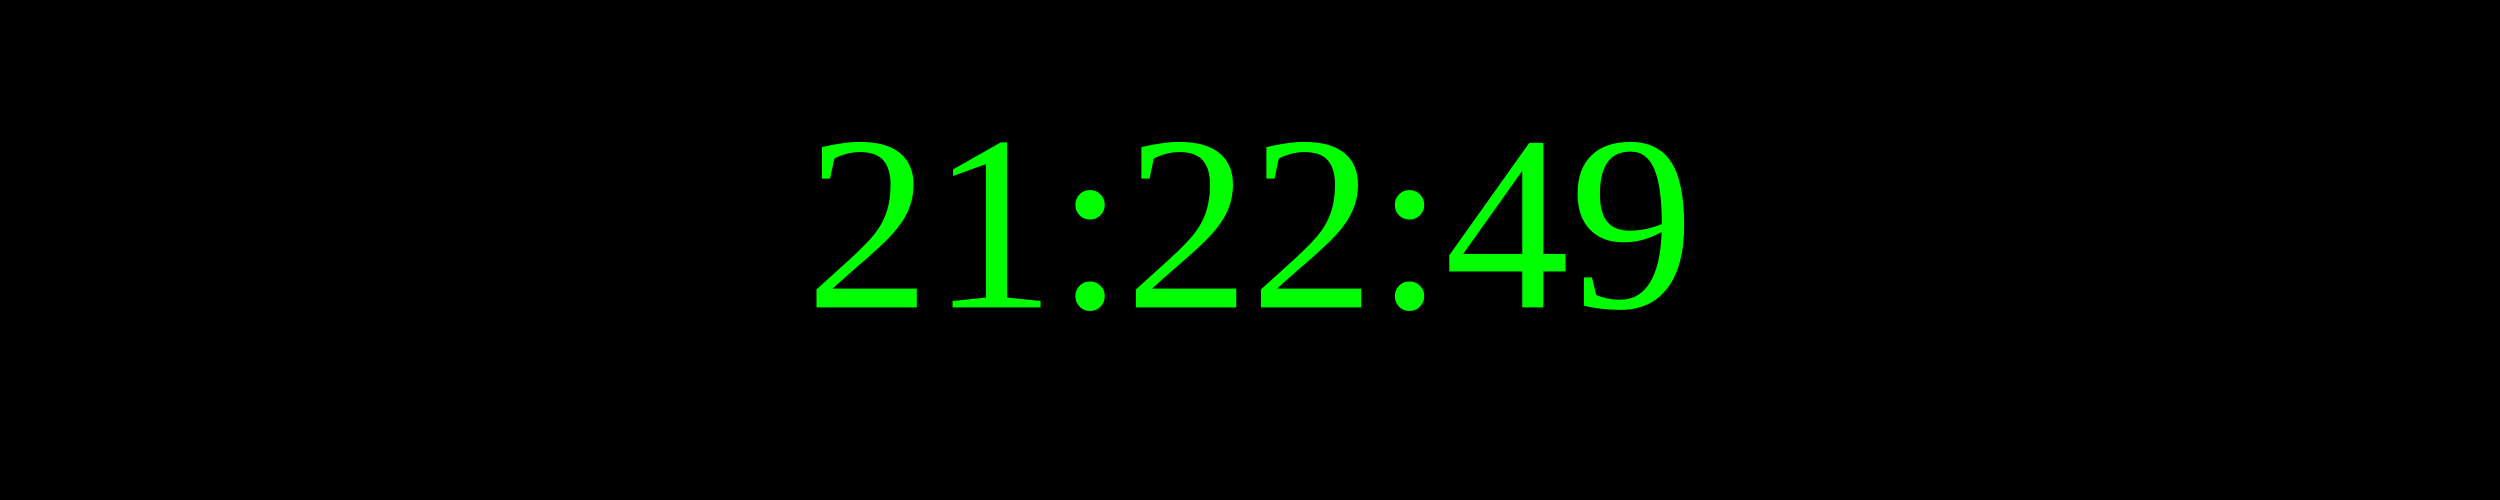
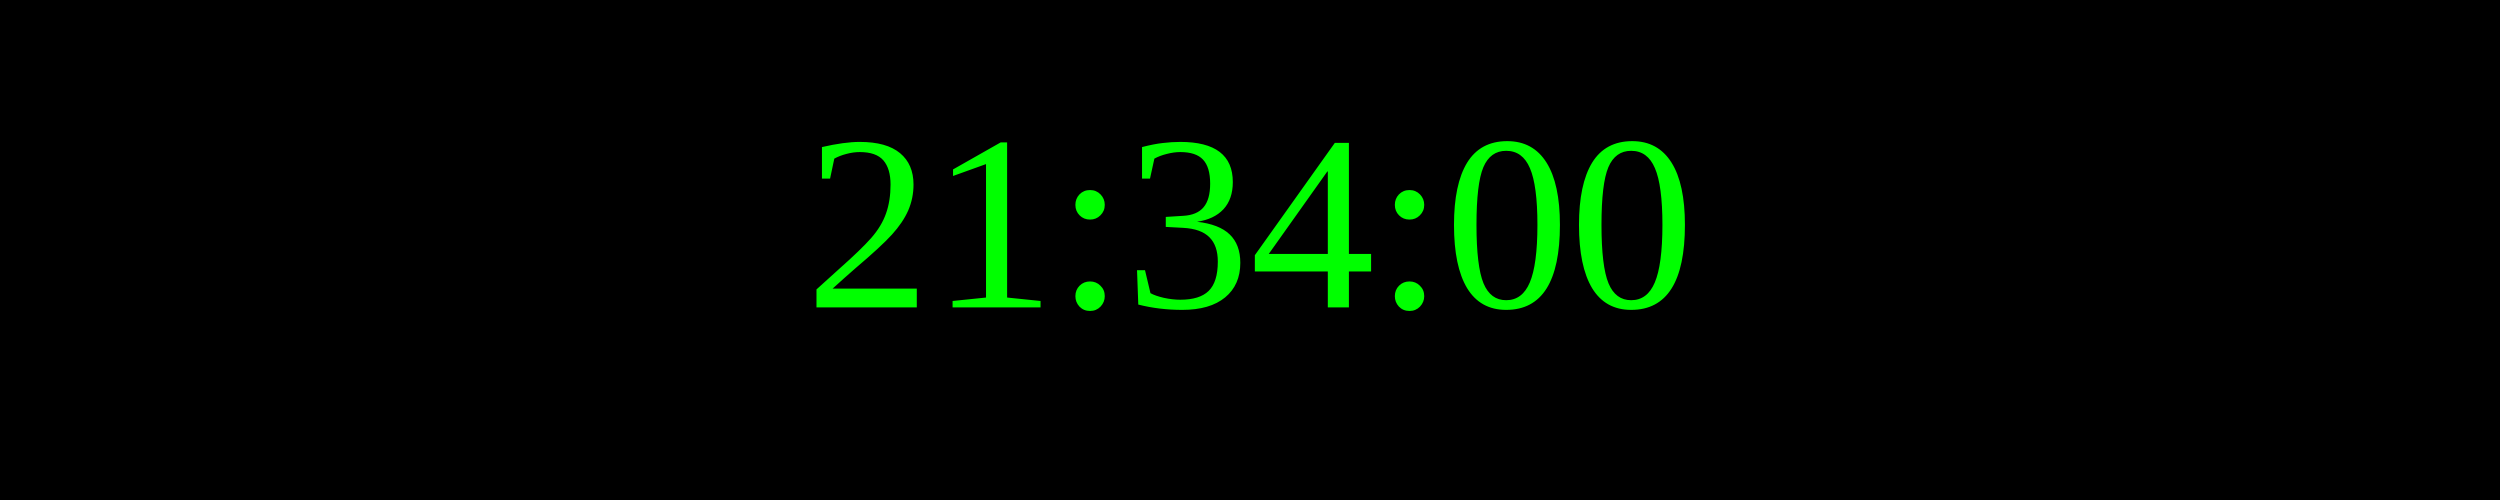
<svg xmlns="http://www.w3.org/2000/svg" width="250" height="50">
  <rect width="100%" height="100%" fill="black" />
  <text x="50%" y="50%" font-size="25" fill="lime" text-anchor="middle" dominant-baseline="middle">
- 21:22:49
+ 21:34:00
</text>
</svg>
